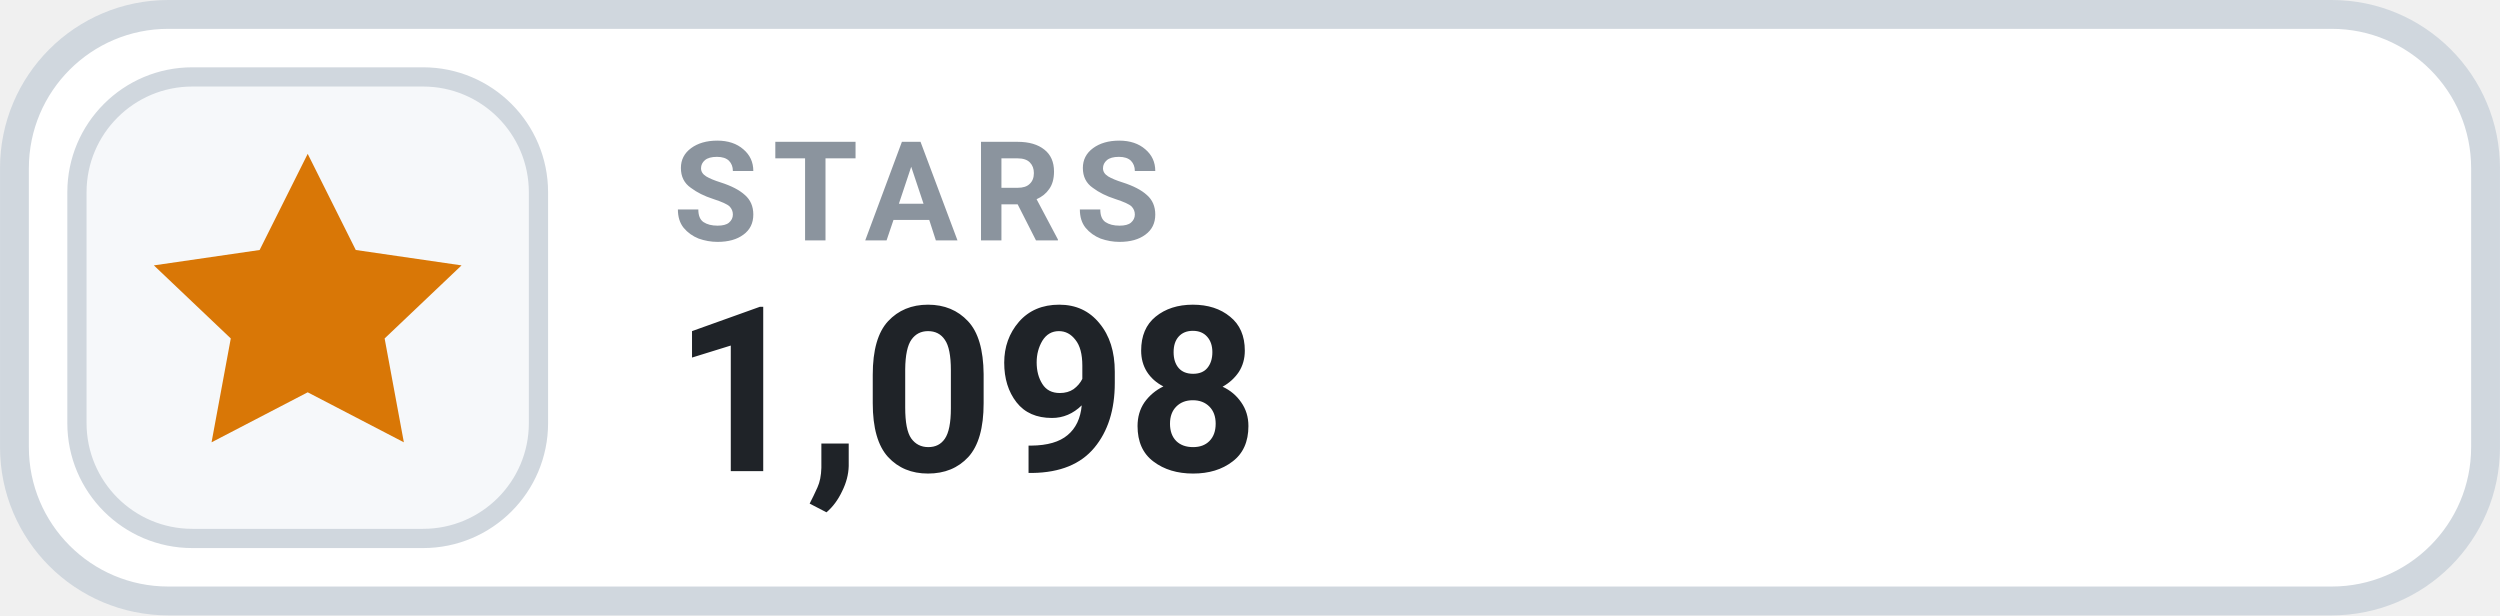
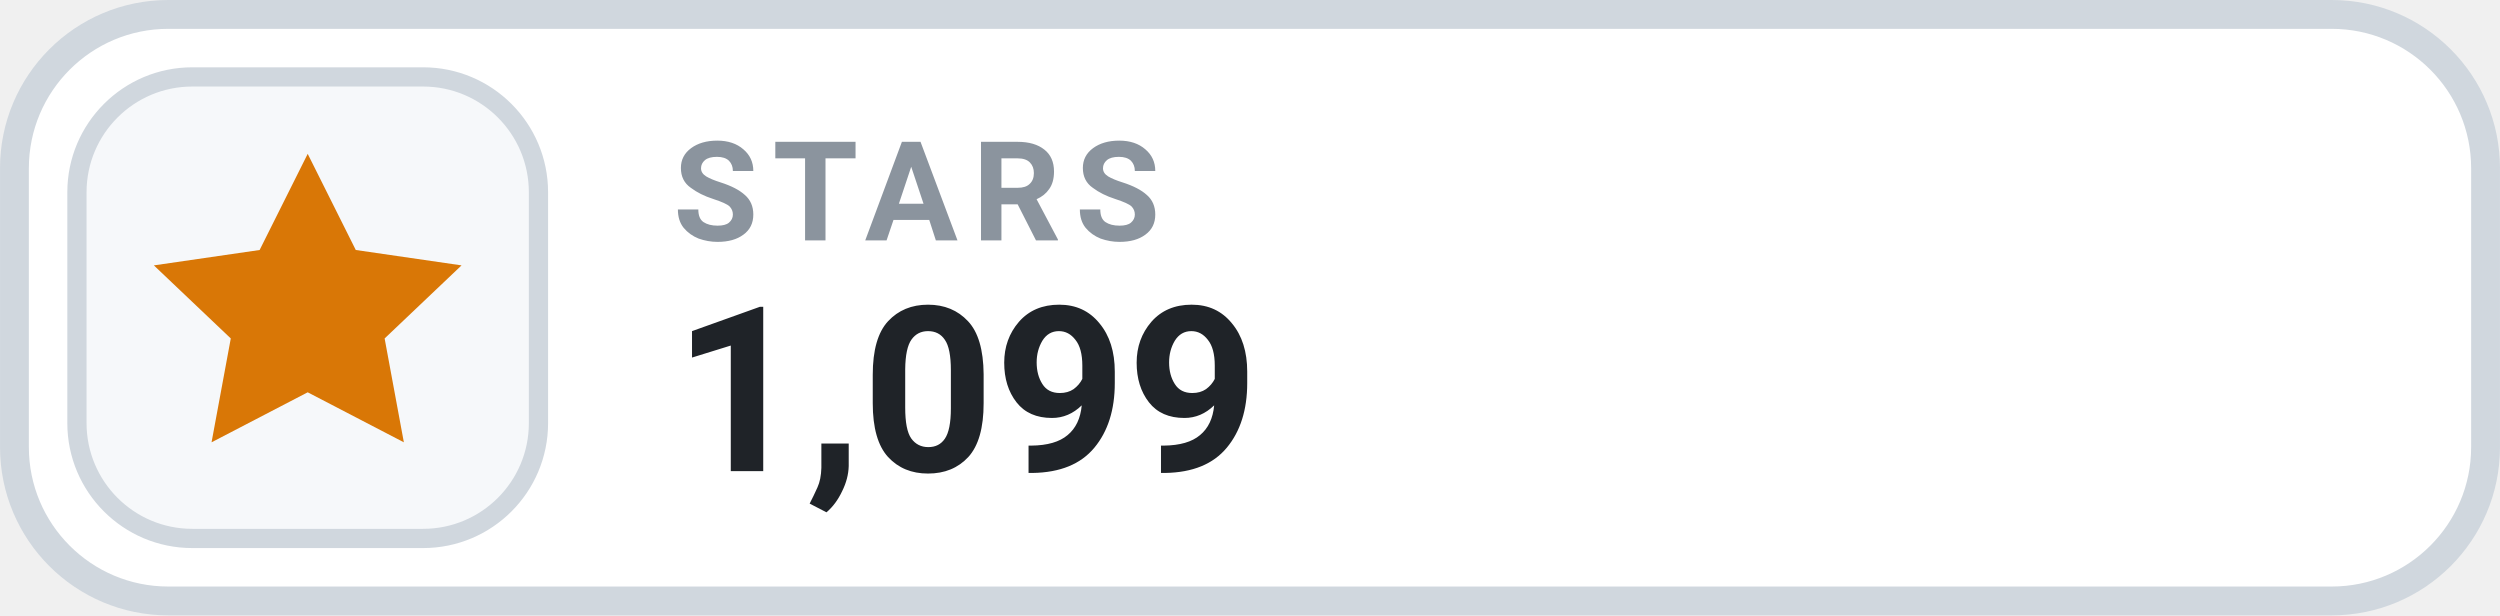
- <svg xmlns="http://www.w3.org/2000/svg" width="126" height="31.015" viewBox="0 0 130 32" role="img" aria-label="STARS 1,098">
+ <svg xmlns="http://www.w3.org/2000/svg" width="126" height="31.015" viewBox="0 0 130 32" role="img" aria-label="STARS 1,099">
  <rect x=".75" y=".75" width="128.5" height="30.5" rx="8" fill="#FFFFFF" stroke="#D0D7DE" stroke-width="1.5" />
  <rect x="4" y="4" width="24" height="24" rx="6" fill="#F6F8FA" stroke="#D0D7DE" stroke-width="1" />
  <g transform="translate(16 16)" style="color:#D97706;">
    <path d="M0 -8 l2.5 5 5.5 .8 -4 3.8 1 5.4 -5 -2.6 -5 2.6 1 -5.4 -4 -3.8 5.5 -.8 Z" fill="currentColor" />
  </g>
  <text x="35" y="12.5" fill="#8B949E" font-family="-apple-system,BlinkMacSystemFont,'Segoe UI',Roboto,Helvetica,Arial,sans-serif" font-size="7.2" font-weight="700" letter-spacing=".75">STARS</text>
-   <text x="35" y="24.5" fill="#1F2328" font-family="-apple-system,BlinkMacSystemFont,'Segoe UI',Roboto,Helvetica,Arial,sans-serif" font-size="12" font-weight="700">1,098</text>
+   <text x="35" y="24.5" fill="#1F2328" font-family="-apple-system,BlinkMacSystemFont,'Segoe UI',Roboto,Helvetica,Arial,sans-serif" font-size="12" font-weight="700">1,099</text>
</svg>
